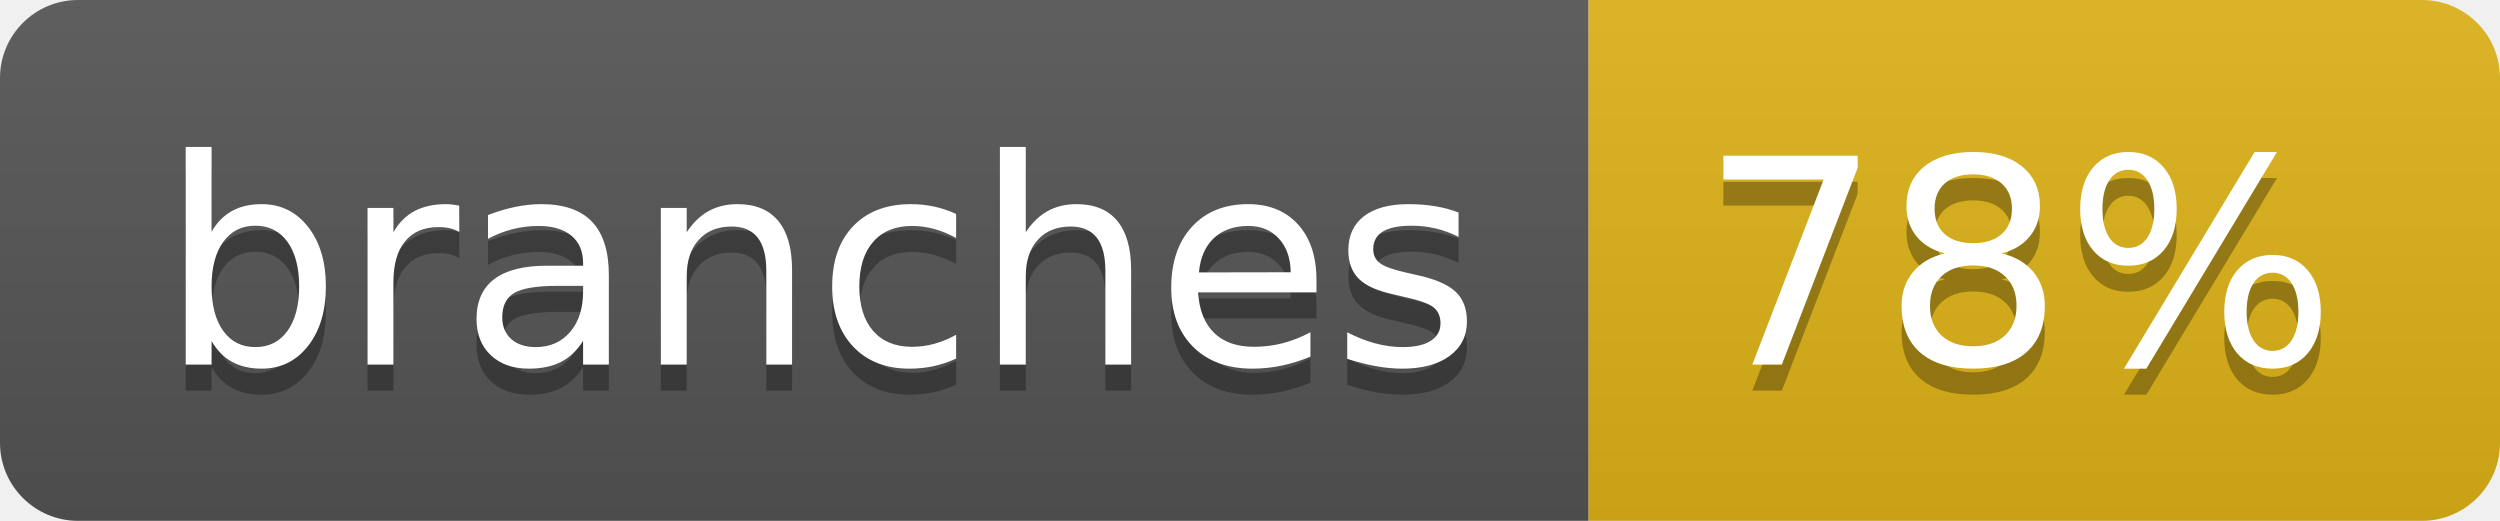
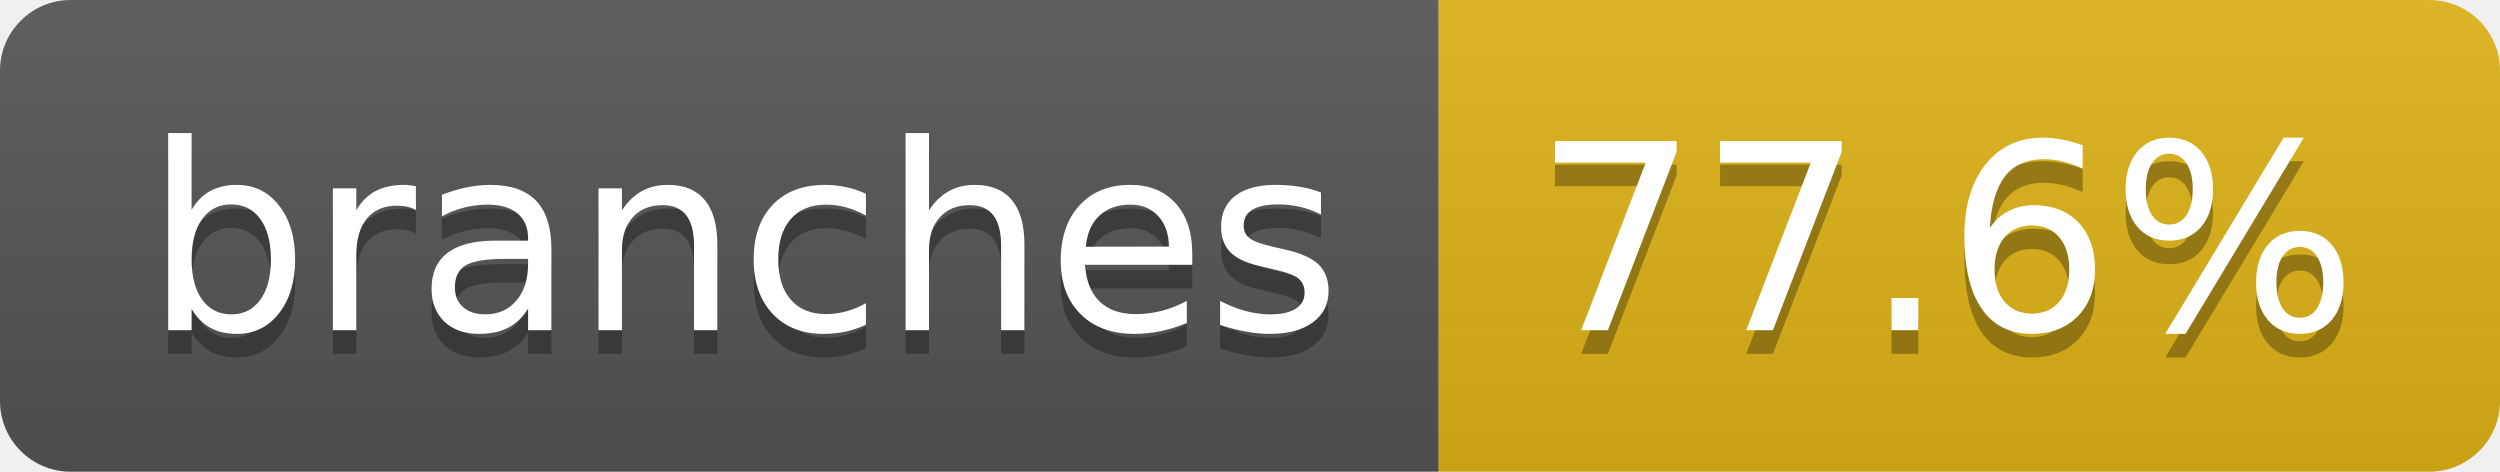
- <svg xmlns="http://www.w3.org/2000/svg" width="96" height="20" role="img" aria-label="branches: 78%">
+ <svg xmlns="http://www.w3.org/2000/svg" width="106" height="20" role="img" aria-label="branches: 77.6%">
  <linearGradient id="s" x2="0" y2="100%">
    <stop offset="0" stop-color="#bbb" stop-opacity=".1" />
    <stop offset="1" stop-opacity=".1" />
  </linearGradient>
  <clipPath id="r">
-     <rect width="96" height="20" rx="3" fill="#fff" />
+     <rect width="106" height="20" rx="3" fill="#fff" />
  </clipPath>
  <g clip-path="url(#r)">
    <rect width="61" height="20" fill="#555" />
-     <rect x="61" width="35" height="20" fill="#dfb317" />
-     <rect width="96" height="20" fill="url(#s)" />
+     <rect x="61" width="45" height="20" fill="#dfb317" />
+     <rect width="106" height="20" fill="url(#s)" />
  </g>
  <g fill="#fff" text-anchor="middle" font-family="Verdana,Geneva,DejaVu Sans,sans-serif" text-rendering="geometricPrecision" font-size="110">
    <text aria-hidden="true" x="315" y="150" fill="#010101" fill-opacity=".3" transform="scale(.1)" textLength="507">branches</text>
    <text x="315" y="140" transform="scale(.1)" fill="#fff" textLength="507">branches</text>
-     <text aria-hidden="true" x="775" y="150" fill="#010101" fill-opacity=".3" transform="scale(.1)" textLength="245">78%</text>
-     <text x="775" y="140" transform="scale(.1)" fill="#fff" textLength="245">78%</text>
+     <text aria-hidden="true" x="825" y="150" fill="#010101" fill-opacity=".3" transform="scale(.1)" textLength="350">77.6%</text>
+     <text x="825" y="140" transform="scale(.1)" fill="#fff" textLength="350">77.6%</text>
  </g>
</svg>
